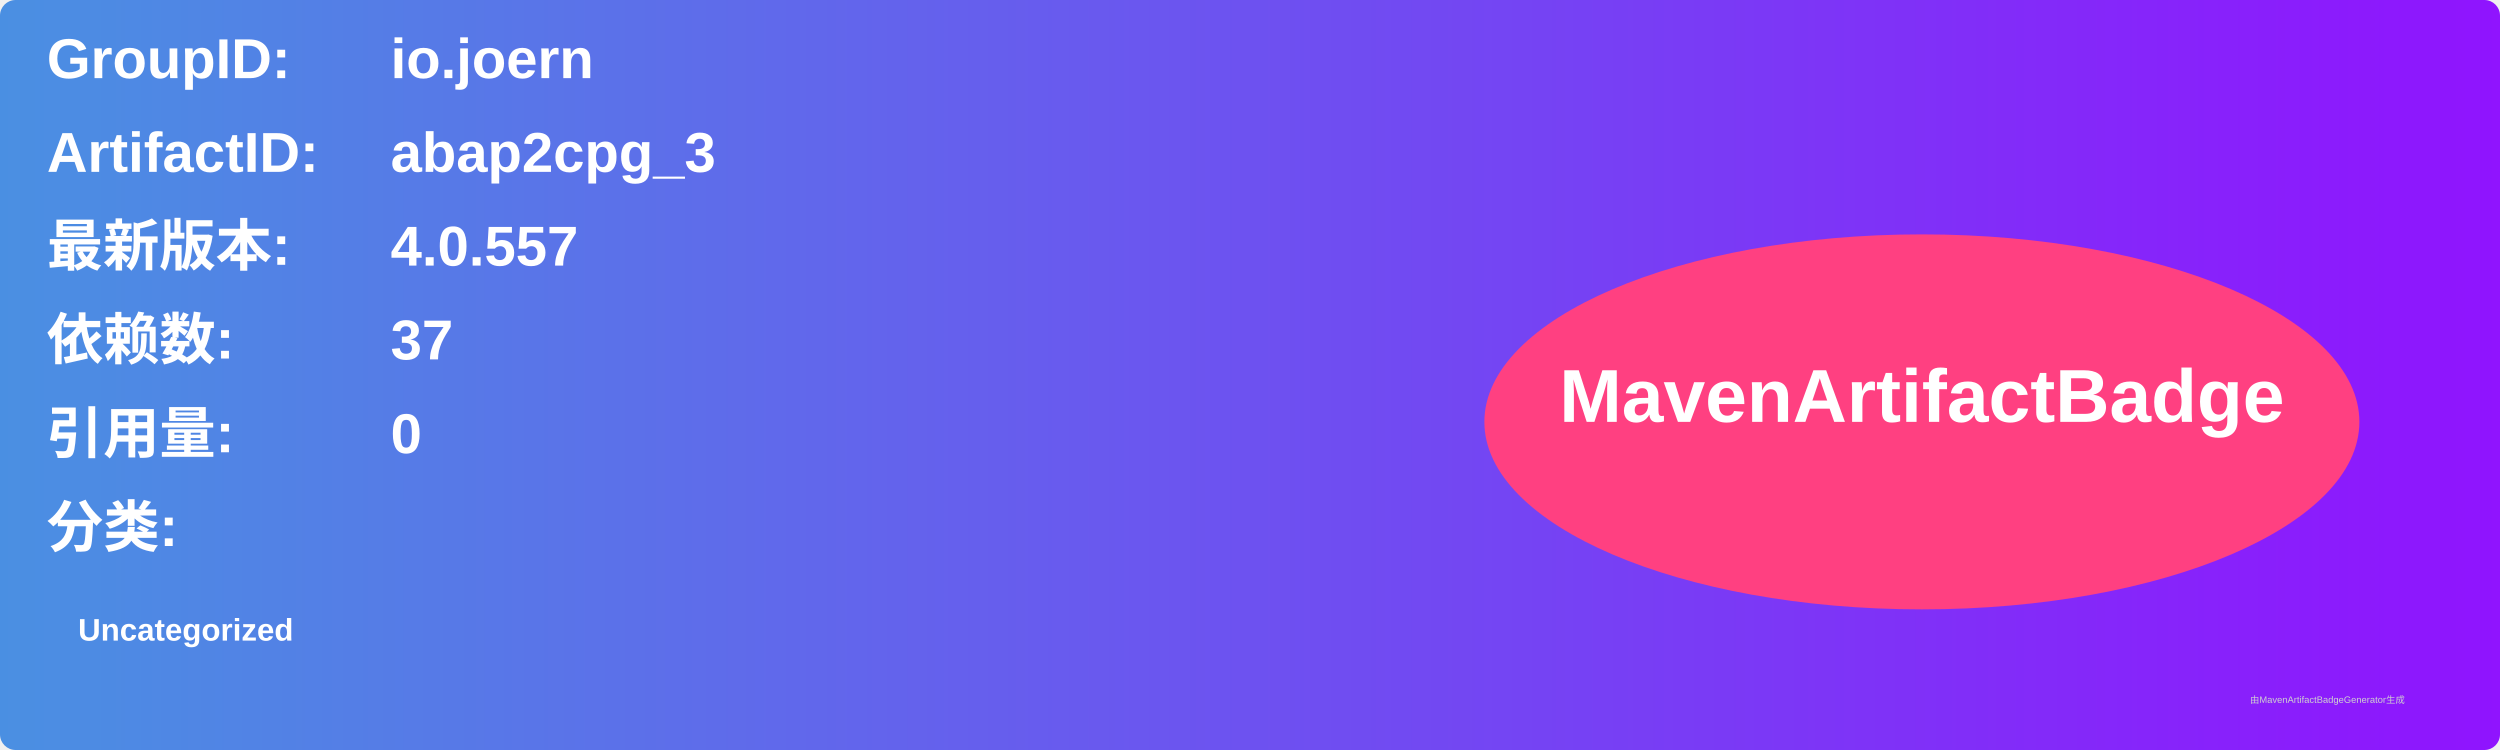
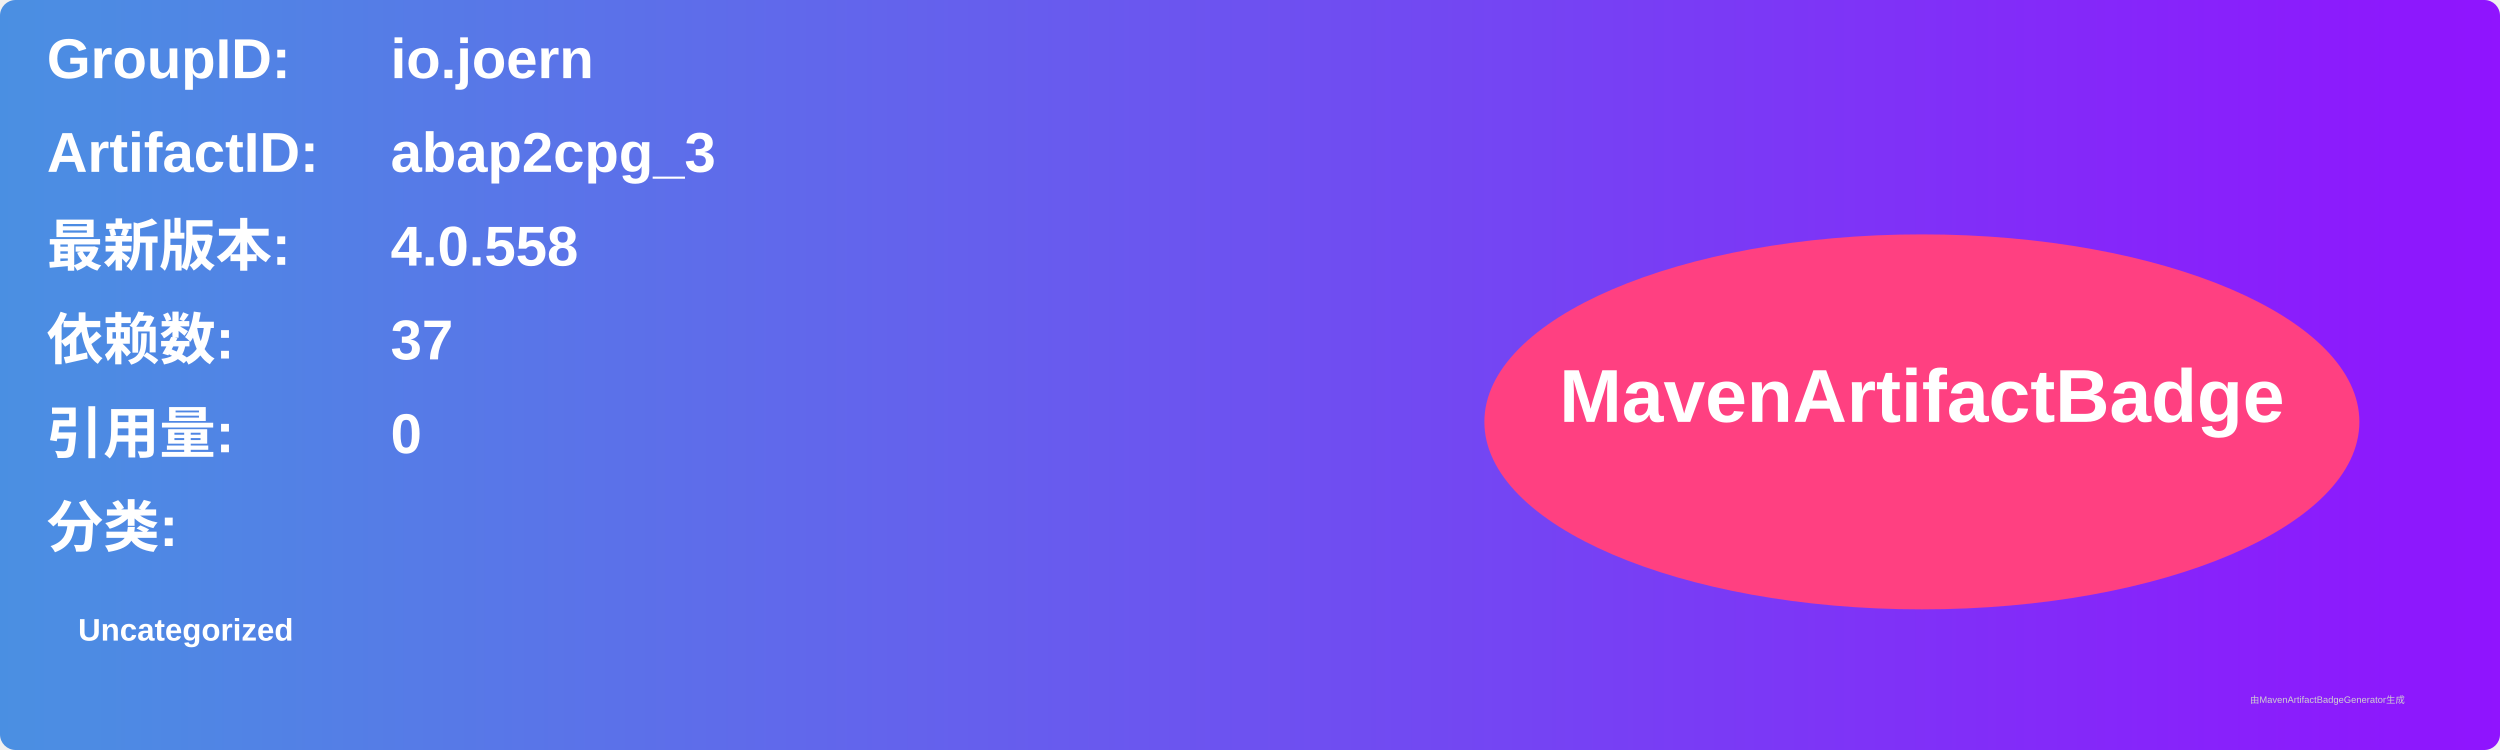
<svg xmlns="http://www.w3.org/2000/svg" width="800" height="240" viewBox="0 0 800 240">
  <linearGradient id="grad" x1="0%" y1="0%" x2="100%" y2="0%">
    <stop offset="0%" stop-color="#4a90e2" />
    <stop offset="100%" stop-color="#9013fe" />
  </linearGradient>
  <rect width="100%" height="100%" rx="5" ry="5" fill="url(#grad)" />
  <g transform="translate(15, 15)">
    <text x="0" y="10" font-family="Arial" font-size="18" fill="white" font-weight="bold" width="260">GroupID:</text>
    <text x="110" y="10" font-family="Arial" font-size="18" fill="white" font-weight="bold" width="460">io.joern</text>
    <text x="0" y="40" font-family="Arial" font-size="18" fill="white" font-weight="bold" width="260">ArtifactID:</text>
    <text x="110" y="40" font-family="Arial" font-size="18" fill="white" font-weight="bold" width="460">abap2cpg_3</text>
    <text x="0" y="70" font-family="Arial" font-size="18" fill="white" font-weight="bold">最新版本:</text>
    <text x="110" y="70" font-family="Arial" font-size="18" fill="white" font-weight="bold">
-       <tspan font-weight="bold">4.0.557</tspan>
+       <tspan font-weight="bold">4.0.558</tspan>
    </text>
    <text x="0" y="100" font-family="Arial" font-size="18" fill="white" font-weight="bold">依赖数: </text>
    <text x="110" y="100" font-family="Arial" font-size="18" fill="white">
      <tspan font-weight="bold">37</tspan>
    </text>
    <text x="0" y="130" font-family="Arial" font-size="18" fill="white" font-weight="bold">引用量: </text>
    <text x="110" y="130" font-family="Arial" font-size="18" fill="white">
      <tspan font-weight="bold">0</tspan>
    </text>
    <text x="0" y="160" font-family="Arial" font-size="18" fill="white" font-weight="bold">分类:</text>
    <text x="10" y="190" font-family="Arial" font-size="10" fill="white">
      <tspan font-weight="bold">Uncategorized</tspan>
    </text>
    <ellipse cx="600" cy="120" rx="140" ry="60" fill="#ff4081" />
    <text x="600" y="120" text-anchor="middle" font-family="Arial" font-size="24" fill="white" font-weight="bold">MavenArtifactBadge</text>
  </g>
  <text x="720" y="225" font-family="Arial" font-size="3" fill="#d0d0d0">由MavenArtifactBadgeGenerator生成</text>
</svg>
